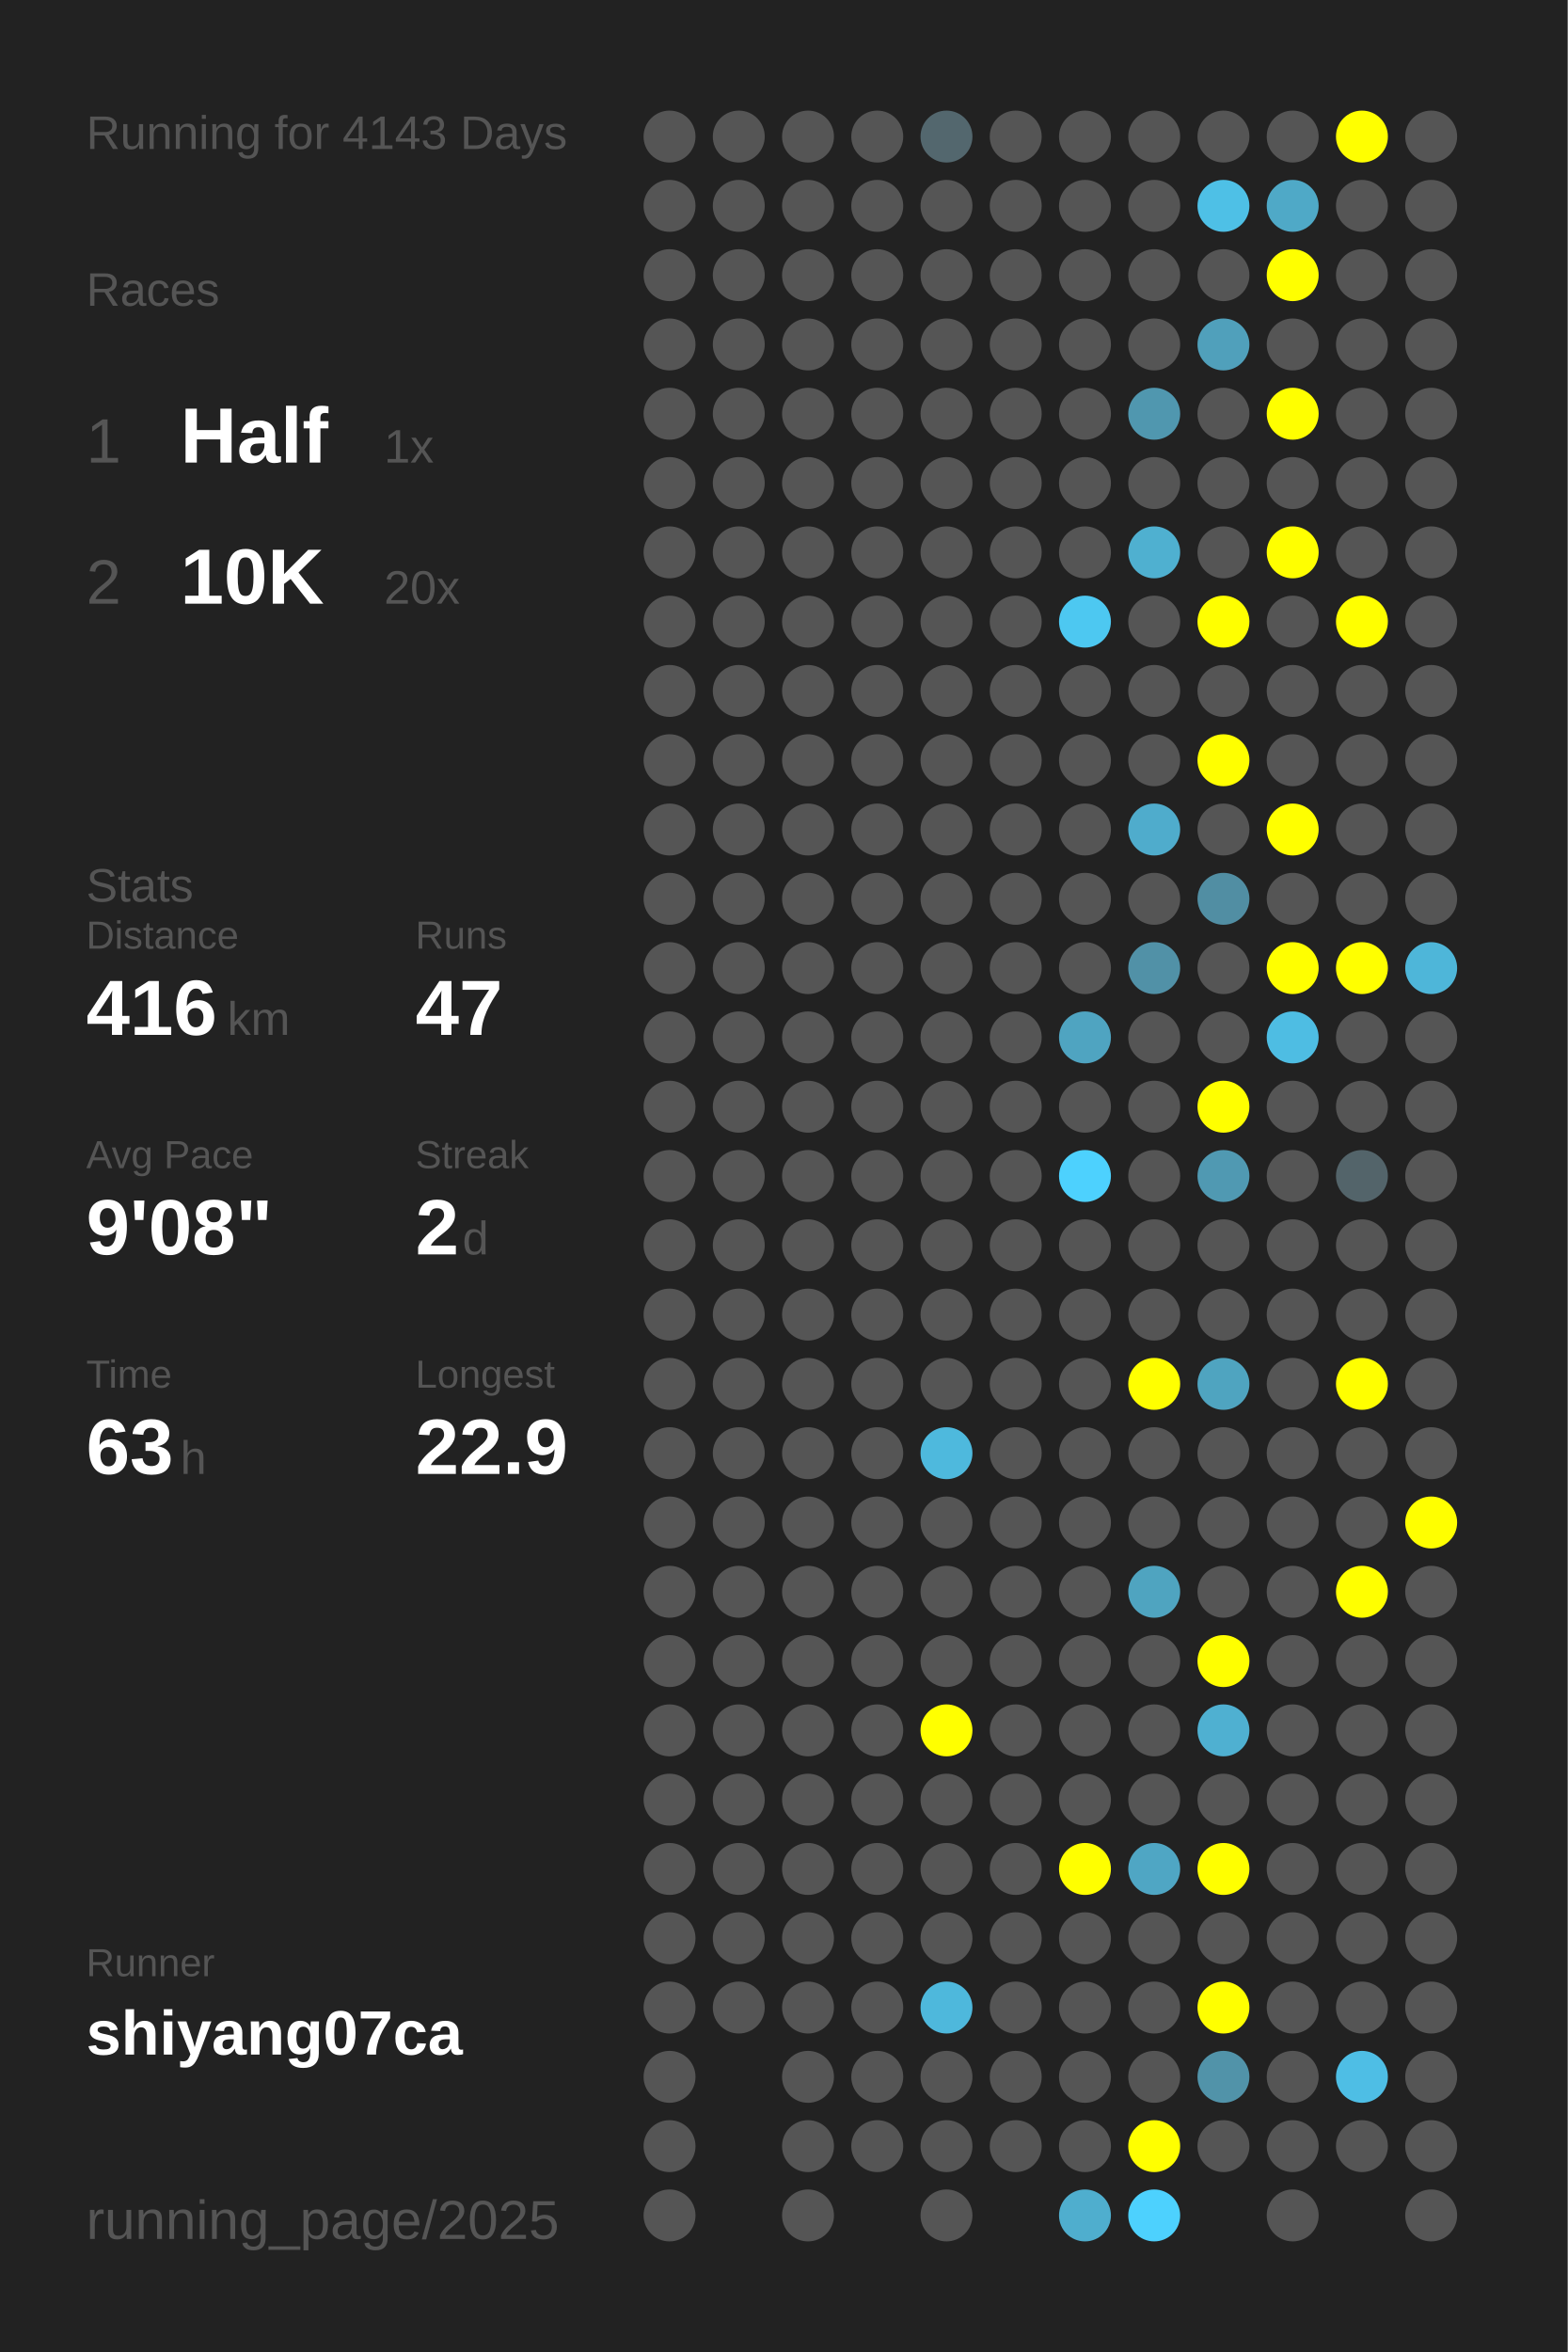
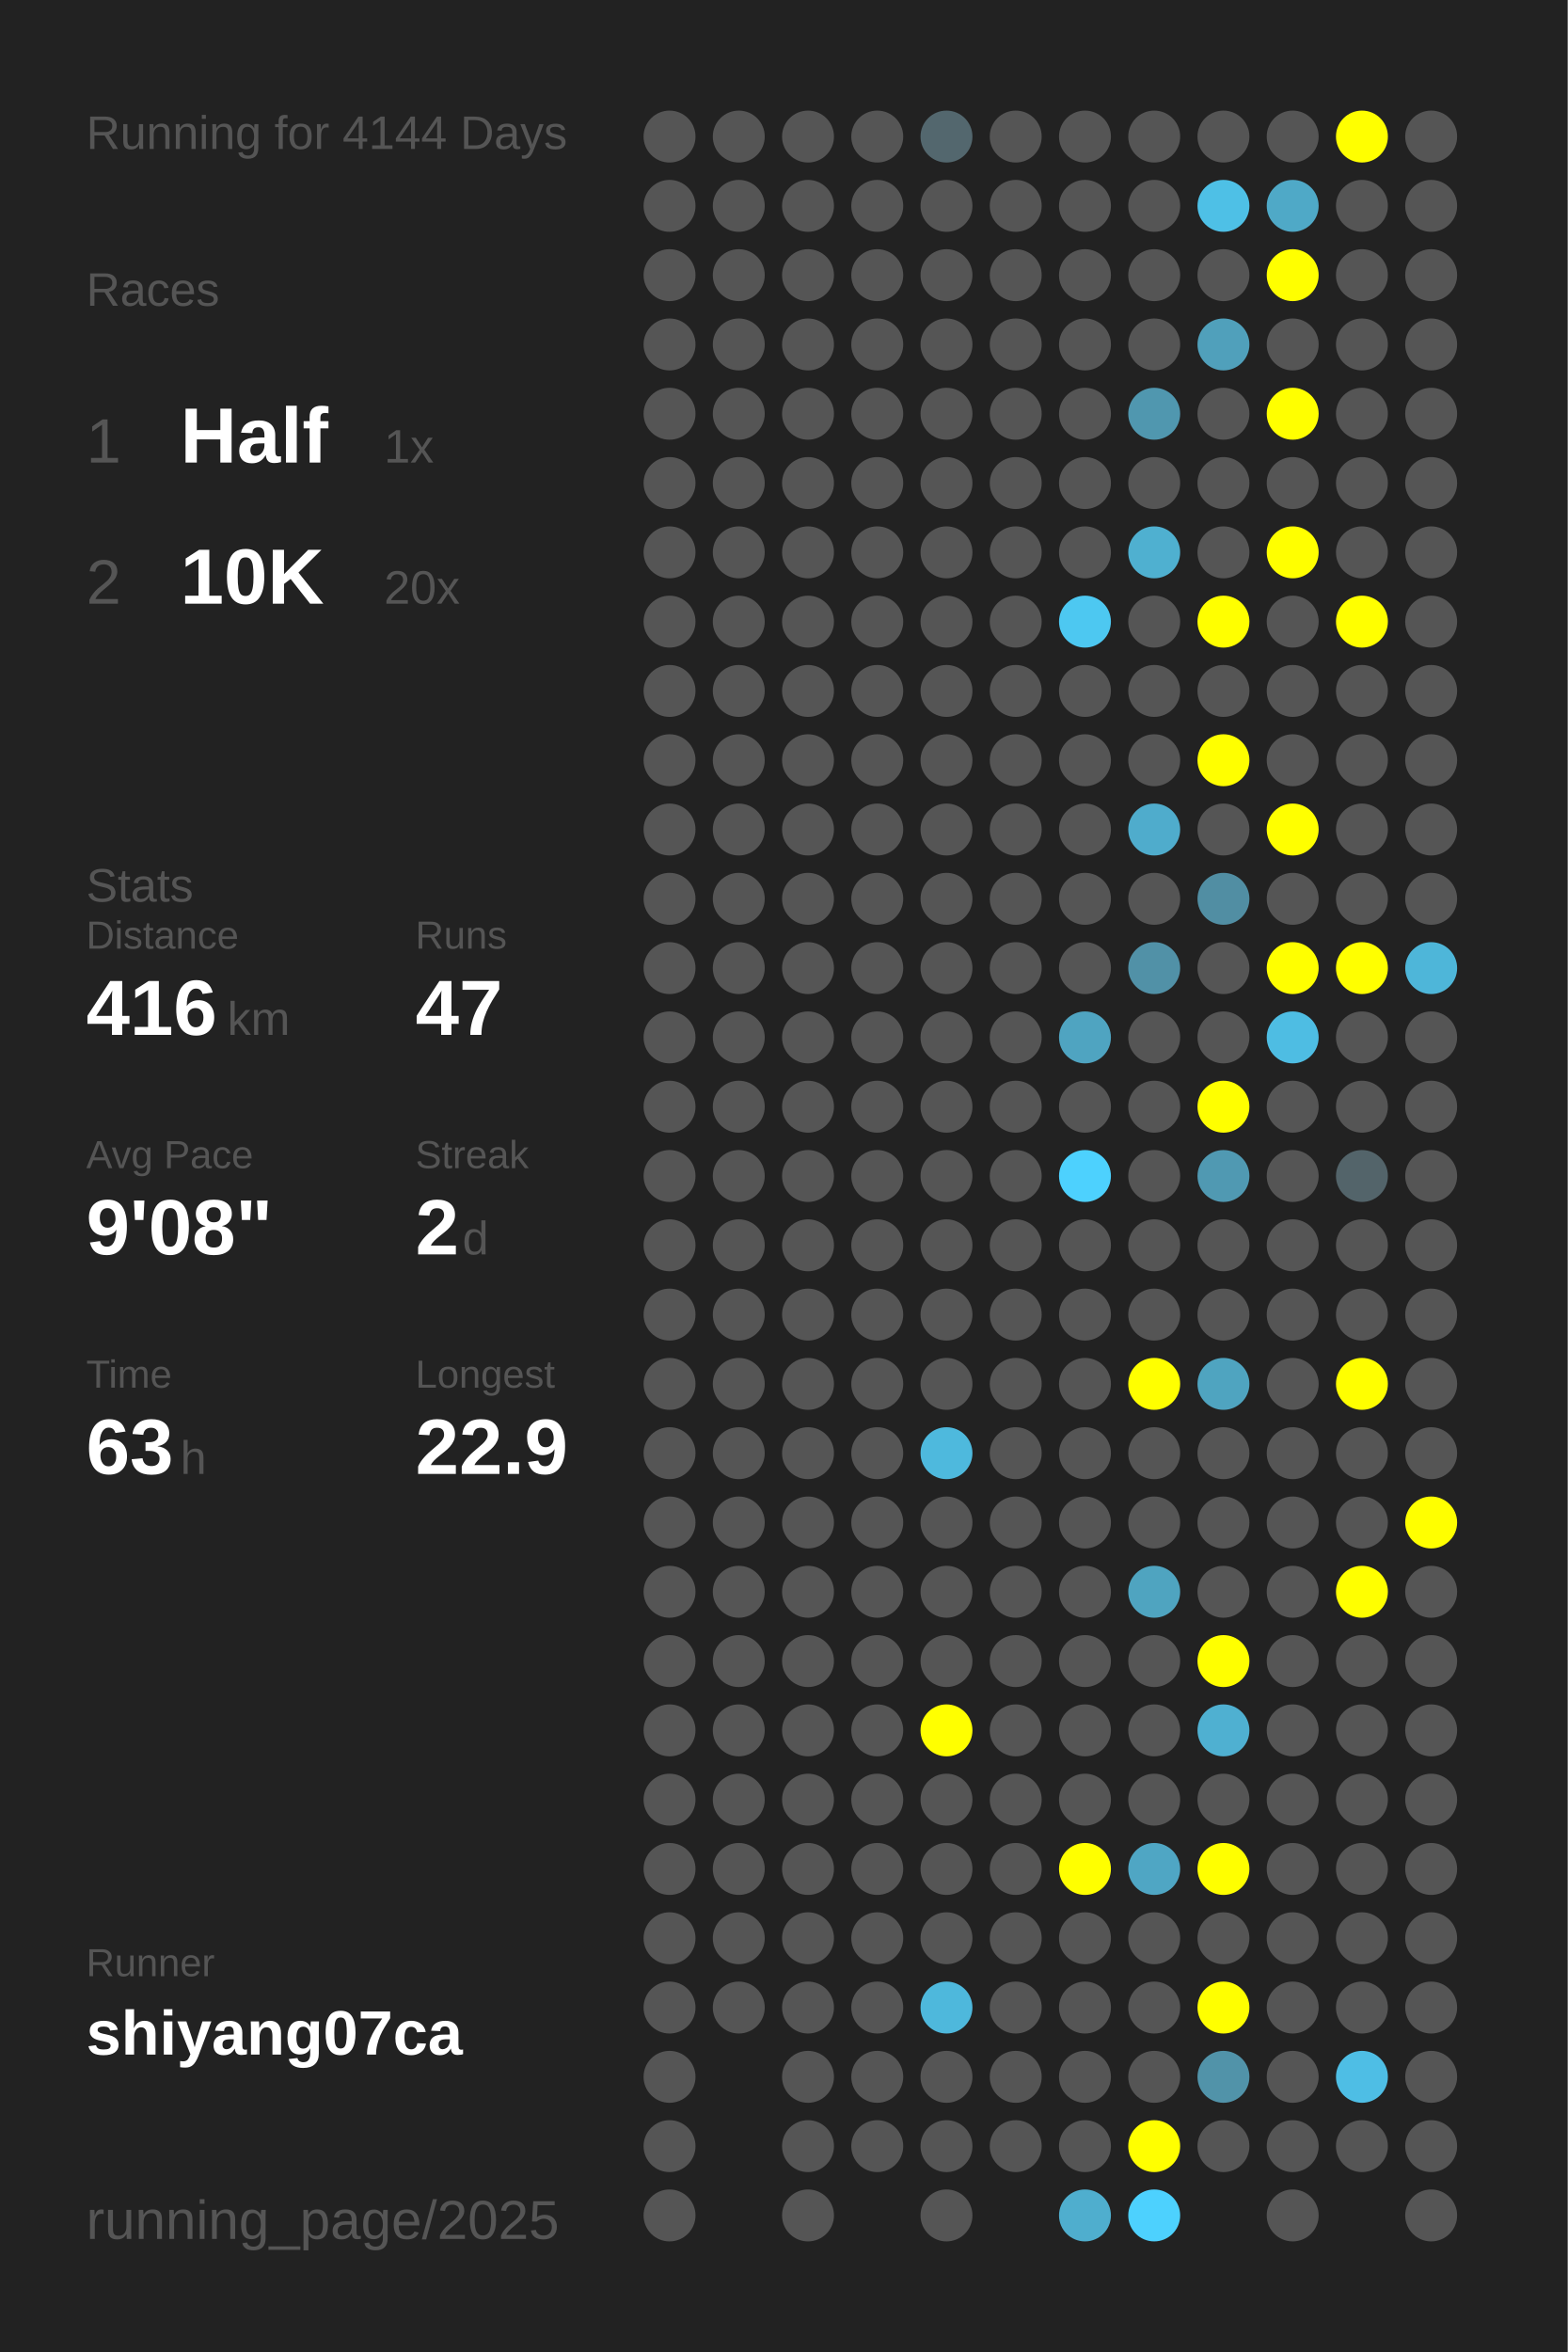
<svg xmlns="http://www.w3.org/2000/svg" baseProfile="full" height="300mm" version="1.1" viewBox="0,0,200,300" width="200mm">
  <defs />
  <rect fill="#222222" height="300" width="200" x="0" y="0" />
-   <text fill="#555555" style="font-size:6px; font-family:Arial;" x="11" y="19">Running for 4143 Days</text>
+   <text fill="#555555" style="font-size:6px; font-family:Arial;" x="11" y="19">Running for 4144 Days</text>
  <text fill="#555555" style="font-size:6px; font-family:Arial;" x="11" y="39">Races</text>
  <text fill="#555555" style="font-size:8px; font-family:Arial;" x="11" y="59">1</text>
  <text fill="#FFFFFF" style="font-size:10px; font-family:Arial; font-weight:bold;" x="23" y="59">Half</text>
  <text fill="#555555" style="font-size:6px; font-family:Arial;" x="49" y="59">1x</text>
  <text fill="#555555" style="font-size:8px; font-family:Arial;" x="11" y="77">2</text>
  <text fill="#FFFFFF" style="font-size:10px; font-family:Arial; font-weight:bold;" x="23" y="77">10K</text>
  <text fill="#555555" style="font-size:6px; font-family:Arial;" x="49" y="77">20x</text>
  <text fill="#555555" style="font-size:6px; font-family:Arial;" x="11" y="115">Stats</text>
  <text fill="#555555" style="font-size:5px; font-family:Arial;" x="11" y="121">Distance</text>
  <text fill="#FFFFFF" style="font-size:10px; font-family:Arial; font-weight:bold;" x="11" y="132">416</text>
  <text fill="#555555" style="font-size:6px; font-family:Arial;" x="29" y="132">km</text>
  <text fill="#555555" style="font-size:5px; font-family:Arial;" x="53" y="121">Runs</text>
  <text fill="#FFFFFF" style="font-size:10px; font-family:Arial; font-weight:bold;" x="53" y="132">47</text>
  <text fill="#555555" style="font-size:5px; font-family:Arial;" x="11" y="149">Avg Pace</text>
  <text fill="#FFFFFF" style="font-size:10px; font-family:Arial; font-weight:bold;" x="11" y="160">9'08"</text>
  <text fill="#555555" style="font-size:5px; font-family:Arial;" x="53" y="149">Streak</text>
  <text fill="#FFFFFF" style="font-size:10px; font-family:Arial; font-weight:bold;" x="53" y="160">2</text>
  <text fill="#555555" style="font-size:6px; font-family:Arial;" x="59" y="160">d</text>
  <text fill="#555555" style="font-size:5px; font-family:Arial;" x="11" y="177">Time</text>
  <text fill="#FFFFFF" style="font-size:10px; font-family:Arial; font-weight:bold;" x="11" y="188">63</text>
  <text fill="#555555" style="font-size:6px; font-family:Arial;" x="23" y="188">h</text>
  <text fill="#555555" style="font-size:5px; font-family:Arial;" x="53" y="177">Longest</text>
  <text fill="#FFFFFF" style="font-size:10px; font-family:Arial; font-weight:bold;" x="53" y="188">22.9</text>
  <text fill="#555555" style="font-size:5px; font-family:Arial;" x="11" y="252.065">Runner</text>
  <text fill="#FFFFFF" style="font-size:8px; font-family:Arial; font-weight:bold;" x="11" y="262.065">shiyang07ca</text>
  <text fill="#555555" style="font-size:7px; font-family:Arial;" x="11" y="285.581">running_page/2025</text>
  <circle cx="85.417" cy="17.419" fill="#555555" r="3.312" />
  <circle cx="85.417" cy="26.258" fill="#555555" r="3.312" />
  <circle cx="85.417" cy="35.097" fill="#555555" r="3.312" />
  <circle cx="85.417" cy="43.935" fill="#555555" r="3.312" />
  <circle cx="85.417" cy="52.774" fill="#555555" r="3.312" />
  <circle cx="85.417" cy="61.613" fill="#555555" r="3.312" />
  <circle cx="85.417" cy="70.452" fill="#555555" r="3.312" />
  <circle cx="85.417" cy="79.29" fill="#555555" r="3.312" />
  <circle cx="85.417" cy="88.129" fill="#555555" r="3.312" />
  <circle cx="85.417" cy="96.968" fill="#555555" r="3.312" />
  <circle cx="85.417" cy="105.806" fill="#555555" r="3.312" />
  <circle cx="85.417" cy="114.645" fill="#555555" r="3.312" />
  <circle cx="85.417" cy="123.484" fill="#555555" r="3.312" />
  <circle cx="85.417" cy="132.323" fill="#555555" r="3.312" />
  <circle cx="85.417" cy="141.161" fill="#555555" r="3.312" />
  <circle cx="85.417" cy="150" fill="#555555" r="3.312" />
  <circle cx="85.417" cy="158.839" fill="#555555" r="3.312" />
  <circle cx="85.417" cy="167.677" fill="#555555" r="3.312" />
  <circle cx="85.417" cy="176.516" fill="#555555" r="3.312" />
  <circle cx="85.417" cy="185.355" fill="#555555" r="3.312" />
  <circle cx="85.417" cy="194.194" fill="#555555" r="3.312" />
  <circle cx="85.417" cy="203.032" fill="#555555" r="3.312" />
  <circle cx="85.417" cy="211.871" fill="#555555" r="3.312" />
  <circle cx="85.417" cy="220.71" fill="#555555" r="3.312" />
  <circle cx="85.417" cy="229.548" fill="#555555" r="3.312" />
  <circle cx="85.417" cy="238.387" fill="#555555" r="3.312" />
  <circle cx="85.417" cy="247.226" fill="#555555" r="3.312" />
  <circle cx="85.417" cy="256.065" fill="#555555" r="3.312" />
  <circle cx="85.417" cy="264.903" fill="#555555" r="3.312" />
  <circle cx="85.417" cy="273.742" fill="#555555" r="3.312" />
  <circle cx="85.417" cy="282.581" fill="#555555" r="3.312" />
  <circle cx="94.25" cy="17.419" fill="#555555" r="3.312" />
  <circle cx="94.25" cy="26.258" fill="#555555" r="3.312" />
  <circle cx="94.25" cy="35.097" fill="#555555" r="3.312" />
  <circle cx="94.25" cy="43.935" fill="#555555" r="3.312" />
  <circle cx="94.25" cy="52.774" fill="#555555" r="3.312" />
  <circle cx="94.25" cy="61.613" fill="#555555" r="3.312" />
  <circle cx="94.25" cy="70.452" fill="#555555" r="3.312" />
  <circle cx="94.25" cy="79.29" fill="#555555" r="3.312" />
  <circle cx="94.25" cy="88.129" fill="#555555" r="3.312" />
  <circle cx="94.25" cy="96.968" fill="#555555" r="3.312" />
  <circle cx="94.25" cy="105.806" fill="#555555" r="3.312" />
  <circle cx="94.25" cy="114.645" fill="#555555" r="3.312" />
  <circle cx="94.25" cy="123.484" fill="#555555" r="3.312" />
  <circle cx="94.25" cy="132.323" fill="#555555" r="3.312" />
  <circle cx="94.25" cy="141.161" fill="#555555" r="3.312" />
  <circle cx="94.25" cy="150" fill="#555555" r="3.312" />
  <circle cx="94.25" cy="158.839" fill="#555555" r="3.312" />
  <circle cx="94.25" cy="167.677" fill="#555555" r="3.312" />
  <circle cx="94.25" cy="176.516" fill="#555555" r="3.312" />
  <circle cx="94.25" cy="185.355" fill="#555555" r="3.312" />
  <circle cx="94.25" cy="194.194" fill="#555555" r="3.312" />
  <circle cx="94.25" cy="203.032" fill="#555555" r="3.312" />
  <circle cx="94.25" cy="211.871" fill="#555555" r="3.312" />
  <circle cx="94.25" cy="220.71" fill="#555555" r="3.312" />
  <circle cx="94.25" cy="229.548" fill="#555555" r="3.312" />
  <circle cx="94.25" cy="238.387" fill="#555555" r="3.312" />
  <circle cx="94.25" cy="247.226" fill="#555555" r="3.312" />
  <circle cx="94.25" cy="256.065" fill="#555555" r="3.312" />
  <circle cx="103.083" cy="17.419" fill="#555555" r="3.312" />
  <circle cx="103.083" cy="26.258" fill="#555555" r="3.312" />
  <circle cx="103.083" cy="35.097" fill="#555555" r="3.312" />
  <circle cx="103.083" cy="43.935" fill="#555555" r="3.312" />
  <circle cx="103.083" cy="52.774" fill="#555555" r="3.312" />
  <circle cx="103.083" cy="61.613" fill="#555555" r="3.312" />
  <circle cx="103.083" cy="70.452" fill="#555555" r="3.312" />
  <circle cx="103.083" cy="79.29" fill="#555555" r="3.312" />
  <circle cx="103.083" cy="88.129" fill="#555555" r="3.312" />
  <circle cx="103.083" cy="96.968" fill="#555555" r="3.312" />
  <circle cx="103.083" cy="105.806" fill="#555555" r="3.312" />
  <circle cx="103.083" cy="114.645" fill="#555555" r="3.312" />
  <circle cx="103.083" cy="123.484" fill="#555555" r="3.312" />
  <circle cx="103.083" cy="132.323" fill="#555555" r="3.312" />
  <circle cx="103.083" cy="141.161" fill="#555555" r="3.312" />
  <circle cx="103.083" cy="150" fill="#555555" r="3.312" />
  <circle cx="103.083" cy="158.839" fill="#555555" r="3.312" />
  <circle cx="103.083" cy="167.677" fill="#555555" r="3.312" />
  <circle cx="103.083" cy="176.516" fill="#555555" r="3.312" />
  <circle cx="103.083" cy="185.355" fill="#555555" r="3.312" />
  <circle cx="103.083" cy="194.194" fill="#555555" r="3.312" />
  <circle cx="103.083" cy="203.032" fill="#555555" r="3.312" />
  <circle cx="103.083" cy="211.871" fill="#555555" r="3.312" />
  <circle cx="103.083" cy="220.71" fill="#555555" r="3.312" />
  <circle cx="103.083" cy="229.548" fill="#555555" r="3.312" />
  <circle cx="103.083" cy="238.387" fill="#555555" r="3.312" />
  <circle cx="103.083" cy="247.226" fill="#555555" r="3.312" />
  <circle cx="103.083" cy="256.065" fill="#555555" r="3.312" />
  <circle cx="103.083" cy="264.903" fill="#555555" r="3.312" />
  <circle cx="103.083" cy="273.742" fill="#555555" r="3.312" />
  <circle cx="103.083" cy="282.581" fill="#555555" r="3.312" />
  <circle cx="111.917" cy="17.419" fill="#555555" r="3.312" />
  <circle cx="111.917" cy="26.258" fill="#555555" r="3.312" />
  <circle cx="111.917" cy="35.097" fill="#555555" r="3.312" />
  <circle cx="111.917" cy="43.935" fill="#555555" r="3.312" />
  <circle cx="111.917" cy="52.774" fill="#555555" r="3.312" />
  <circle cx="111.917" cy="61.613" fill="#555555" r="3.312" />
  <circle cx="111.917" cy="70.452" fill="#555555" r="3.312" />
  <circle cx="111.917" cy="79.29" fill="#555555" r="3.312" />
  <circle cx="111.917" cy="88.129" fill="#555555" r="3.312" />
  <circle cx="111.917" cy="96.968" fill="#555555" r="3.312" />
  <circle cx="111.917" cy="105.806" fill="#555555" r="3.312" />
  <circle cx="111.917" cy="114.645" fill="#555555" r="3.312" />
  <circle cx="111.917" cy="123.484" fill="#555555" r="3.312" />
  <circle cx="111.917" cy="132.323" fill="#555555" r="3.312" />
  <circle cx="111.917" cy="141.161" fill="#555555" r="3.312" />
  <circle cx="111.917" cy="150" fill="#555555" r="3.312" />
  <circle cx="111.917" cy="158.839" fill="#555555" r="3.312" />
  <circle cx="111.917" cy="167.677" fill="#555555" r="3.312" />
  <circle cx="111.917" cy="176.516" fill="#555555" r="3.312" />
  <circle cx="111.917" cy="185.355" fill="#555555" r="3.312" />
  <circle cx="111.917" cy="194.194" fill="#555555" r="3.312" />
  <circle cx="111.917" cy="203.032" fill="#555555" r="3.312" />
  <circle cx="111.917" cy="211.871" fill="#555555" r="3.312" />
  <circle cx="111.917" cy="220.71" fill="#555555" r="3.312" />
  <circle cx="111.917" cy="229.548" fill="#555555" r="3.312" />
  <circle cx="111.917" cy="238.387" fill="#555555" r="3.312" />
  <circle cx="111.917" cy="247.226" fill="#555555" r="3.312" />
  <circle cx="111.917" cy="256.065" fill="#555555" r="3.312" />
  <circle cx="111.917" cy="264.903" fill="#555555" r="3.312" />
  <circle cx="111.917" cy="273.742" fill="#555555" r="3.312" />
  <circle cx="120.75" cy="17.419" fill="#53676e" r="3.312" />
  <circle cx="120.75" cy="26.258" fill="#555555" r="3.312" />
  <circle cx="120.75" cy="35.097" fill="#555555" r="3.312" />
  <circle cx="120.75" cy="43.935" fill="#555555" r="3.312" />
  <circle cx="120.75" cy="52.774" fill="#555555" r="3.312" />
  <circle cx="120.75" cy="61.613" fill="#555555" r="3.312" />
  <circle cx="120.75" cy="70.452" fill="#555555" r="3.312" />
  <circle cx="120.75" cy="79.29" fill="#555555" r="3.312" />
  <circle cx="120.75" cy="88.129" fill="#555555" r="3.312" />
  <circle cx="120.75" cy="96.968" fill="#555555" r="3.312" />
  <circle cx="120.75" cy="105.806" fill="#555555" r="3.312" />
  <circle cx="120.75" cy="114.645" fill="#555555" r="3.312" />
  <circle cx="120.75" cy="123.484" fill="#555555" r="3.312" />
  <circle cx="120.75" cy="132.323" fill="#555555" r="3.312" />
  <circle cx="120.75" cy="141.161" fill="#555555" r="3.312" />
  <circle cx="120.75" cy="150" fill="#555555" r="3.312" />
  <circle cx="120.75" cy="158.839" fill="#555555" r="3.312" />
  <circle cx="120.75" cy="167.677" fill="#555555" r="3.312" />
  <circle cx="120.75" cy="176.516" fill="#555555" r="3.312" />
  <circle cx="120.75" cy="185.355" fill="#4eb9dd" r="3.312" />
  <circle cx="120.75" cy="194.194" fill="#555555" r="3.312" />
  <circle cx="120.75" cy="203.032" fill="#555555" r="3.312" />
  <circle cx="120.75" cy="211.871" fill="#555555" r="3.312" />
  <circle cx="120.75" cy="220.71" fill="#FFFF00" r="3.312" />
  <circle cx="120.75" cy="229.548" fill="#555555" r="3.312" />
  <circle cx="120.75" cy="238.387" fill="#555555" r="3.312" />
  <circle cx="120.75" cy="247.226" fill="#555555" r="3.312" />
  <circle cx="120.75" cy="256.065" fill="#4eb8dc" r="3.312" />
  <circle cx="120.75" cy="264.903" fill="#555555" r="3.312" />
  <circle cx="120.75" cy="273.742" fill="#555555" r="3.312" />
  <circle cx="120.75" cy="282.581" fill="#555555" r="3.312" />
  <circle cx="129.583" cy="17.419" fill="#555555" r="3.312" />
  <circle cx="129.583" cy="26.258" fill="#555555" r="3.312" />
  <circle cx="129.583" cy="35.097" fill="#555555" r="3.312" />
  <circle cx="129.583" cy="43.935" fill="#555555" r="3.312" />
  <circle cx="129.583" cy="52.774" fill="#555555" r="3.312" />
  <circle cx="129.583" cy="61.613" fill="#555555" r="3.312" />
  <circle cx="129.583" cy="70.452" fill="#555555" r="3.312" />
  <circle cx="129.583" cy="79.29" fill="#555555" r="3.312" />
  <circle cx="129.583" cy="88.129" fill="#555555" r="3.312" />
  <circle cx="129.583" cy="96.968" fill="#555555" r="3.312" />
  <circle cx="129.583" cy="105.806" fill="#555555" r="3.312" />
  <circle cx="129.583" cy="114.645" fill="#555555" r="3.312" />
  <circle cx="129.583" cy="123.484" fill="#555555" r="3.312" />
  <circle cx="129.583" cy="132.323" fill="#555555" r="3.312" />
  <circle cx="129.583" cy="141.161" fill="#555555" r="3.312" />
  <circle cx="129.583" cy="150" fill="#555555" r="3.312" />
  <circle cx="129.583" cy="158.839" fill="#555555" r="3.312" />
  <circle cx="129.583" cy="167.677" fill="#555555" r="3.312" />
  <circle cx="129.583" cy="176.516" fill="#555555" r="3.312" />
  <circle cx="129.583" cy="185.355" fill="#555555" r="3.312" />
  <circle cx="129.583" cy="194.194" fill="#555555" r="3.312" />
  <circle cx="129.583" cy="203.032" fill="#555555" r="3.312" />
  <circle cx="129.583" cy="211.871" fill="#555555" r="3.312" />
  <circle cx="129.583" cy="220.71" fill="#555555" r="3.312" />
  <circle cx="129.583" cy="229.548" fill="#555555" r="3.312" />
  <circle cx="129.583" cy="238.387" fill="#555555" r="3.312" />
  <circle cx="129.583" cy="247.226" fill="#555555" r="3.312" />
  <circle cx="129.583" cy="256.065" fill="#555555" r="3.312" />
  <circle cx="129.583" cy="264.903" fill="#555555" r="3.312" />
  <circle cx="129.583" cy="273.742" fill="#555555" r="3.312" />
  <circle cx="138.417" cy="17.419" fill="#555555" r="3.312" />
  <circle cx="138.417" cy="26.258" fill="#555555" r="3.312" />
  <circle cx="138.417" cy="35.097" fill="#555555" r="3.312" />
  <circle cx="138.417" cy="43.935" fill="#555555" r="3.312" />
  <circle cx="138.417" cy="52.774" fill="#555555" r="3.312" />
  <circle cx="138.417" cy="61.613" fill="#555555" r="3.312" />
  <circle cx="138.417" cy="70.452" fill="#555555" r="3.312" />
  <circle cx="138.417" cy="79.29" fill="#4dc8f1" r="3.312" />
  <circle cx="138.417" cy="88.129" fill="#555555" r="3.312" />
  <circle cx="138.417" cy="96.968" fill="#555555" r="3.312" />
  <circle cx="138.417" cy="105.806" fill="#555555" r="3.312" />
  <circle cx="138.417" cy="114.645" fill="#555555" r="3.312" />
  <circle cx="138.417" cy="123.484" fill="#555555" r="3.312" />
  <circle cx="138.417" cy="132.323" fill="#4fa4c1" r="3.312" />
  <circle cx="138.417" cy="141.161" fill="#555555" r="3.312" />
  <circle cx="138.417" cy="150" fill="#4dd1fe" r="3.312" />
  <circle cx="138.417" cy="158.839" fill="#555555" r="3.312" />
  <circle cx="138.417" cy="167.677" fill="#555555" r="3.312" />
  <circle cx="138.417" cy="176.516" fill="#555555" r="3.312" />
  <circle cx="138.417" cy="185.355" fill="#555555" r="3.312" />
  <circle cx="138.417" cy="194.194" fill="#555555" r="3.312" />
  <circle cx="138.417" cy="203.032" fill="#555555" r="3.312" />
  <circle cx="138.417" cy="211.871" fill="#555555" r="3.312" />
  <circle cx="138.417" cy="220.71" fill="#555555" r="3.312" />
  <circle cx="138.417" cy="229.548" fill="#555555" r="3.312" />
  <circle cx="138.417" cy="238.387" fill="#FFFF00" r="3.312" />
  <circle cx="138.417" cy="247.226" fill="#555555" r="3.312" />
  <circle cx="138.417" cy="256.065" fill="#555555" r="3.312" />
  <circle cx="138.417" cy="264.903" fill="#555555" r="3.312" />
  <circle cx="138.417" cy="273.742" fill="#555555" r="3.312" />
  <circle cx="138.417" cy="282.581" fill="#4faece" r="3.312" />
  <circle cx="147.25" cy="17.419" fill="#555555" r="3.312" />
  <circle cx="147.25" cy="26.258" fill="#555555" r="3.312" />
  <circle cx="147.25" cy="35.097" fill="#555555" r="3.312" />
  <circle cx="147.25" cy="43.935" fill="#555555" r="3.312" />
  <circle cx="147.25" cy="52.774" fill="#5097af" r="3.312" />
  <circle cx="147.25" cy="61.613" fill="#555555" r="3.312" />
  <circle cx="147.25" cy="70.452" fill="#4fb0d0" r="3.312" />
  <circle cx="147.25" cy="79.29" fill="#555555" r="3.312" />
  <circle cx="147.25" cy="88.129" fill="#555555" r="3.312" />
  <circle cx="147.25" cy="96.968" fill="#555555" r="3.312" />
  <circle cx="147.25" cy="105.806" fill="#4faccc" r="3.312" />
  <circle cx="147.25" cy="114.645" fill="#555555" r="3.312" />
  <circle cx="147.25" cy="123.484" fill="#5191a7" r="3.312" />
  <circle cx="147.25" cy="132.323" fill="#555555" r="3.312" />
  <circle cx="147.25" cy="141.161" fill="#555555" r="3.312" />
  <circle cx="147.25" cy="150" fill="#555555" r="3.312" />
  <circle cx="147.25" cy="158.839" fill="#555555" r="3.312" />
  <circle cx="147.25" cy="167.677" fill="#555555" r="3.312" />
  <circle cx="147.25" cy="176.516" fill="#FFFF00" r="3.312" />
  <circle cx="147.25" cy="185.355" fill="#555555" r="3.312" />
  <circle cx="147.25" cy="194.194" fill="#555555" r="3.312" />
  <circle cx="147.25" cy="203.032" fill="#4fa4c0" r="3.312" />
  <circle cx="147.25" cy="211.871" fill="#555555" r="3.312" />
  <circle cx="147.25" cy="220.71" fill="#555555" r="3.312" />
  <circle cx="147.25" cy="229.548" fill="#555555" r="3.312" />
  <circle cx="147.25" cy="238.387" fill="#4fa6c4" r="3.312" />
  <circle cx="147.25" cy="247.226" fill="#555555" r="3.312" />
  <circle cx="147.25" cy="256.065" fill="#555555" r="3.312" />
  <circle cx="147.25" cy="264.903" fill="#555555" r="3.312" />
  <circle cx="147.25" cy="273.742" fill="#FFFF00" r="3.312" />
  <circle cx="147.25" cy="282.581" fill="#4dd1fe" r="3.312" />
  <circle cx="156.083" cy="17.419" fill="#555555" r="3.312" />
  <circle cx="156.083" cy="26.258" fill="#4ec0e6" r="3.312" />
  <circle cx="156.083" cy="35.097" fill="#555555" r="3.312" />
  <circle cx="156.083" cy="43.935" fill="#50a0bb" r="3.312" />
  <circle cx="156.083" cy="52.774" fill="#555555" r="3.312" />
  <circle cx="156.083" cy="61.613" fill="#555555" r="3.312" />
  <circle cx="156.083" cy="70.452" fill="#555555" r="3.312" />
  <circle cx="156.083" cy="79.29" fill="#FFFF00" r="3.312" />
  <circle cx="156.083" cy="88.129" fill="#555555" r="3.312" />
  <circle cx="156.083" cy="96.968" fill="#FFFF00" r="3.312" />
  <circle cx="156.083" cy="105.806" fill="#555555" r="3.312" />
  <circle cx="156.083" cy="114.645" fill="#518ea3" r="3.312" />
  <circle cx="156.083" cy="123.484" fill="#555555" r="3.312" />
  <circle cx="156.083" cy="132.323" fill="#555555" r="3.312" />
  <circle cx="156.083" cy="141.161" fill="#FFFF00" r="3.312" />
  <circle cx="156.083" cy="150" fill="#5099b2" r="3.312" />
  <circle cx="156.083" cy="158.839" fill="#555555" r="3.312" />
  <circle cx="156.083" cy="167.677" fill="#555555" r="3.312" />
  <circle cx="156.083" cy="176.516" fill="#4fa4c0" r="3.312" />
  <circle cx="156.083" cy="185.355" fill="#555555" r="3.312" />
  <circle cx="156.083" cy="194.194" fill="#555555" r="3.312" />
  <circle cx="156.083" cy="203.032" fill="#555555" r="3.312" />
  <circle cx="156.083" cy="211.871" fill="#FFFF00" r="3.312" />
  <circle cx="156.083" cy="220.71" fill="#4fb0d1" r="3.312" />
  <circle cx="156.083" cy="229.548" fill="#555555" r="3.312" />
  <circle cx="156.083" cy="238.387" fill="#FFFF00" r="3.312" />
  <circle cx="156.083" cy="247.226" fill="#555555" r="3.312" />
  <circle cx="156.083" cy="256.065" fill="#FFFF00" r="3.312" />
  <circle cx="156.083" cy="264.903" fill="#5193a9" r="3.312" />
  <circle cx="156.083" cy="273.742" fill="#555555" r="3.312" />
  <circle cx="164.917" cy="17.419" fill="#555555" r="3.312" />
  <circle cx="164.917" cy="26.258" fill="#4fa9c7" r="3.312" />
  <circle cx="164.917" cy="35.097" fill="#FFFF00" r="3.312" />
  <circle cx="164.917" cy="43.935" fill="#555555" r="3.312" />
  <circle cx="164.917" cy="52.774" fill="#FFFF00" r="3.312" />
  <circle cx="164.917" cy="61.613" fill="#555555" r="3.312" />
  <circle cx="164.917" cy="70.452" fill="#FFFF00" r="3.312" />
  <circle cx="164.917" cy="79.29" fill="#555555" r="3.312" />
  <circle cx="164.917" cy="88.129" fill="#555555" r="3.312" />
  <circle cx="164.917" cy="96.968" fill="#555555" r="3.312" />
  <circle cx="164.917" cy="105.806" fill="#FFFF00" r="3.312" />
  <circle cx="164.917" cy="114.645" fill="#555555" r="3.312" />
  <circle cx="164.917" cy="123.484" fill="#FFFF00" r="3.312" />
  <circle cx="164.917" cy="132.323" fill="#4ebde3" r="3.312" />
  <circle cx="164.917" cy="141.161" fill="#555555" r="3.312" />
  <circle cx="164.917" cy="150" fill="#555555" r="3.312" />
  <circle cx="164.917" cy="158.839" fill="#555555" r="3.312" />
  <circle cx="164.917" cy="167.677" fill="#555555" r="3.312" />
  <circle cx="164.917" cy="176.516" fill="#555555" r="3.312" />
  <circle cx="164.917" cy="185.355" fill="#555555" r="3.312" />
  <circle cx="164.917" cy="194.194" fill="#555555" r="3.312" />
  <circle cx="164.917" cy="203.032" fill="#555555" r="3.312" />
  <circle cx="164.917" cy="211.871" fill="#555555" r="3.312" />
  <circle cx="164.917" cy="220.71" fill="#555555" r="3.312" />
  <circle cx="164.917" cy="229.548" fill="#555555" r="3.312" />
  <circle cx="164.917" cy="238.387" fill="#555555" r="3.312" />
  <circle cx="164.917" cy="247.226" fill="#555555" r="3.312" />
  <circle cx="164.917" cy="256.065" fill="#555555" r="3.312" />
  <circle cx="164.917" cy="264.903" fill="#555555" r="3.312" />
  <circle cx="164.917" cy="273.742" fill="#555555" r="3.312" />
  <circle cx="164.917" cy="282.581" fill="#555555" r="3.312" />
  <circle cx="173.75" cy="17.419" fill="#FFFF00" r="3.312" />
  <circle cx="173.75" cy="26.258" fill="#555555" r="3.312" />
  <circle cx="173.75" cy="35.097" fill="#555555" r="3.312" />
  <circle cx="173.75" cy="43.935" fill="#555555" r="3.312" />
  <circle cx="173.75" cy="52.774" fill="#555555" r="3.312" />
  <circle cx="173.75" cy="61.613" fill="#555555" r="3.312" />
  <circle cx="173.75" cy="70.452" fill="#555555" r="3.312" />
  <circle cx="173.75" cy="79.29" fill="#FFFF00" r="3.312" />
  <circle cx="173.75" cy="88.129" fill="#555555" r="3.312" />
  <circle cx="173.75" cy="96.968" fill="#555555" r="3.312" />
  <circle cx="173.75" cy="105.806" fill="#555555" r="3.312" />
  <circle cx="173.75" cy="114.645" fill="#555555" r="3.312" />
  <circle cx="173.75" cy="123.484" fill="#FFFF00" r="3.312" />
  <circle cx="173.75" cy="132.323" fill="#555555" r="3.312" />
  <circle cx="173.75" cy="141.161" fill="#555555" r="3.312" />
  <circle cx="173.75" cy="150" fill="#53646a" r="3.312" />
  <circle cx="173.75" cy="158.839" fill="#555555" r="3.312" />
  <circle cx="173.75" cy="167.677" fill="#555555" r="3.312" />
  <circle cx="173.75" cy="176.516" fill="#FFFF00" r="3.312" />
  <circle cx="173.75" cy="185.355" fill="#555555" r="3.312" />
  <circle cx="173.75" cy="194.194" fill="#555555" r="3.312" />
  <circle cx="173.75" cy="203.032" fill="#FFFF00" r="3.312" />
  <circle cx="173.75" cy="211.871" fill="#555555" r="3.312" />
  <circle cx="173.75" cy="220.71" fill="#555555" r="3.312" />
  <circle cx="173.75" cy="229.548" fill="#555555" r="3.312" />
  <circle cx="173.75" cy="238.387" fill="#555555" r="3.312" />
  <circle cx="173.75" cy="247.226" fill="#555555" r="3.312" />
  <circle cx="173.75" cy="256.065" fill="#555555" r="3.312" />
  <circle cx="173.75" cy="264.903" fill="#4ebee5" r="3.312" />
  <circle cx="173.75" cy="273.742" fill="#555555" r="3.312" />
  <circle cx="182.583" cy="17.419" fill="#555555" r="3.312" />
  <circle cx="182.583" cy="26.258" fill="#555555" r="3.312" />
  <circle cx="182.583" cy="35.097" fill="#555555" r="3.312" />
  <circle cx="182.583" cy="43.935" fill="#555555" r="3.312" />
  <circle cx="182.583" cy="52.774" fill="#555555" r="3.312" />
  <circle cx="182.583" cy="61.613" fill="#555555" r="3.312" />
  <circle cx="182.583" cy="70.452" fill="#555555" r="3.312" />
  <circle cx="182.583" cy="79.29" fill="#555555" r="3.312" />
  <circle cx="182.583" cy="88.129" fill="#555555" r="3.312" />
  <circle cx="182.583" cy="96.968" fill="#555555" r="3.312" />
  <circle cx="182.583" cy="105.806" fill="#555555" r="3.312" />
  <circle cx="182.583" cy="114.645" fill="#555555" r="3.312" />
  <circle cx="182.583" cy="123.484" fill="#4eb6d9" r="3.312" />
  <circle cx="182.583" cy="132.323" fill="#555555" r="3.312" />
  <circle cx="182.583" cy="141.161" fill="#555555" r="3.312" />
  <circle cx="182.583" cy="150" fill="#555555" r="3.312" />
  <circle cx="182.583" cy="158.839" fill="#555555" r="3.312" />
  <circle cx="182.583" cy="167.677" fill="#555555" r="3.312" />
  <circle cx="182.583" cy="176.516" fill="#555555" r="3.312" />
  <circle cx="182.583" cy="185.355" fill="#555555" r="3.312" />
  <circle cx="182.583" cy="194.194" fill="#FFFF00" r="3.312" />
  <circle cx="182.583" cy="203.032" fill="#555555" r="3.312" />
  <circle cx="182.583" cy="211.871" fill="#555555" r="3.312" />
  <circle cx="182.583" cy="220.71" fill="#555555" r="3.312" />
  <circle cx="182.583" cy="229.548" fill="#555555" r="3.312" />
  <circle cx="182.583" cy="238.387" fill="#555555" r="3.312" />
  <circle cx="182.583" cy="247.226" fill="#555555" r="3.312" />
  <circle cx="182.583" cy="256.065" fill="#555555" r="3.312" />
  <circle cx="182.583" cy="264.903" fill="#555555" r="3.312" />
  <circle cx="182.583" cy="273.742" fill="#555555" r="3.312" />
  <circle cx="182.583" cy="282.581" fill="#555555" r="3.312" />
</svg>
